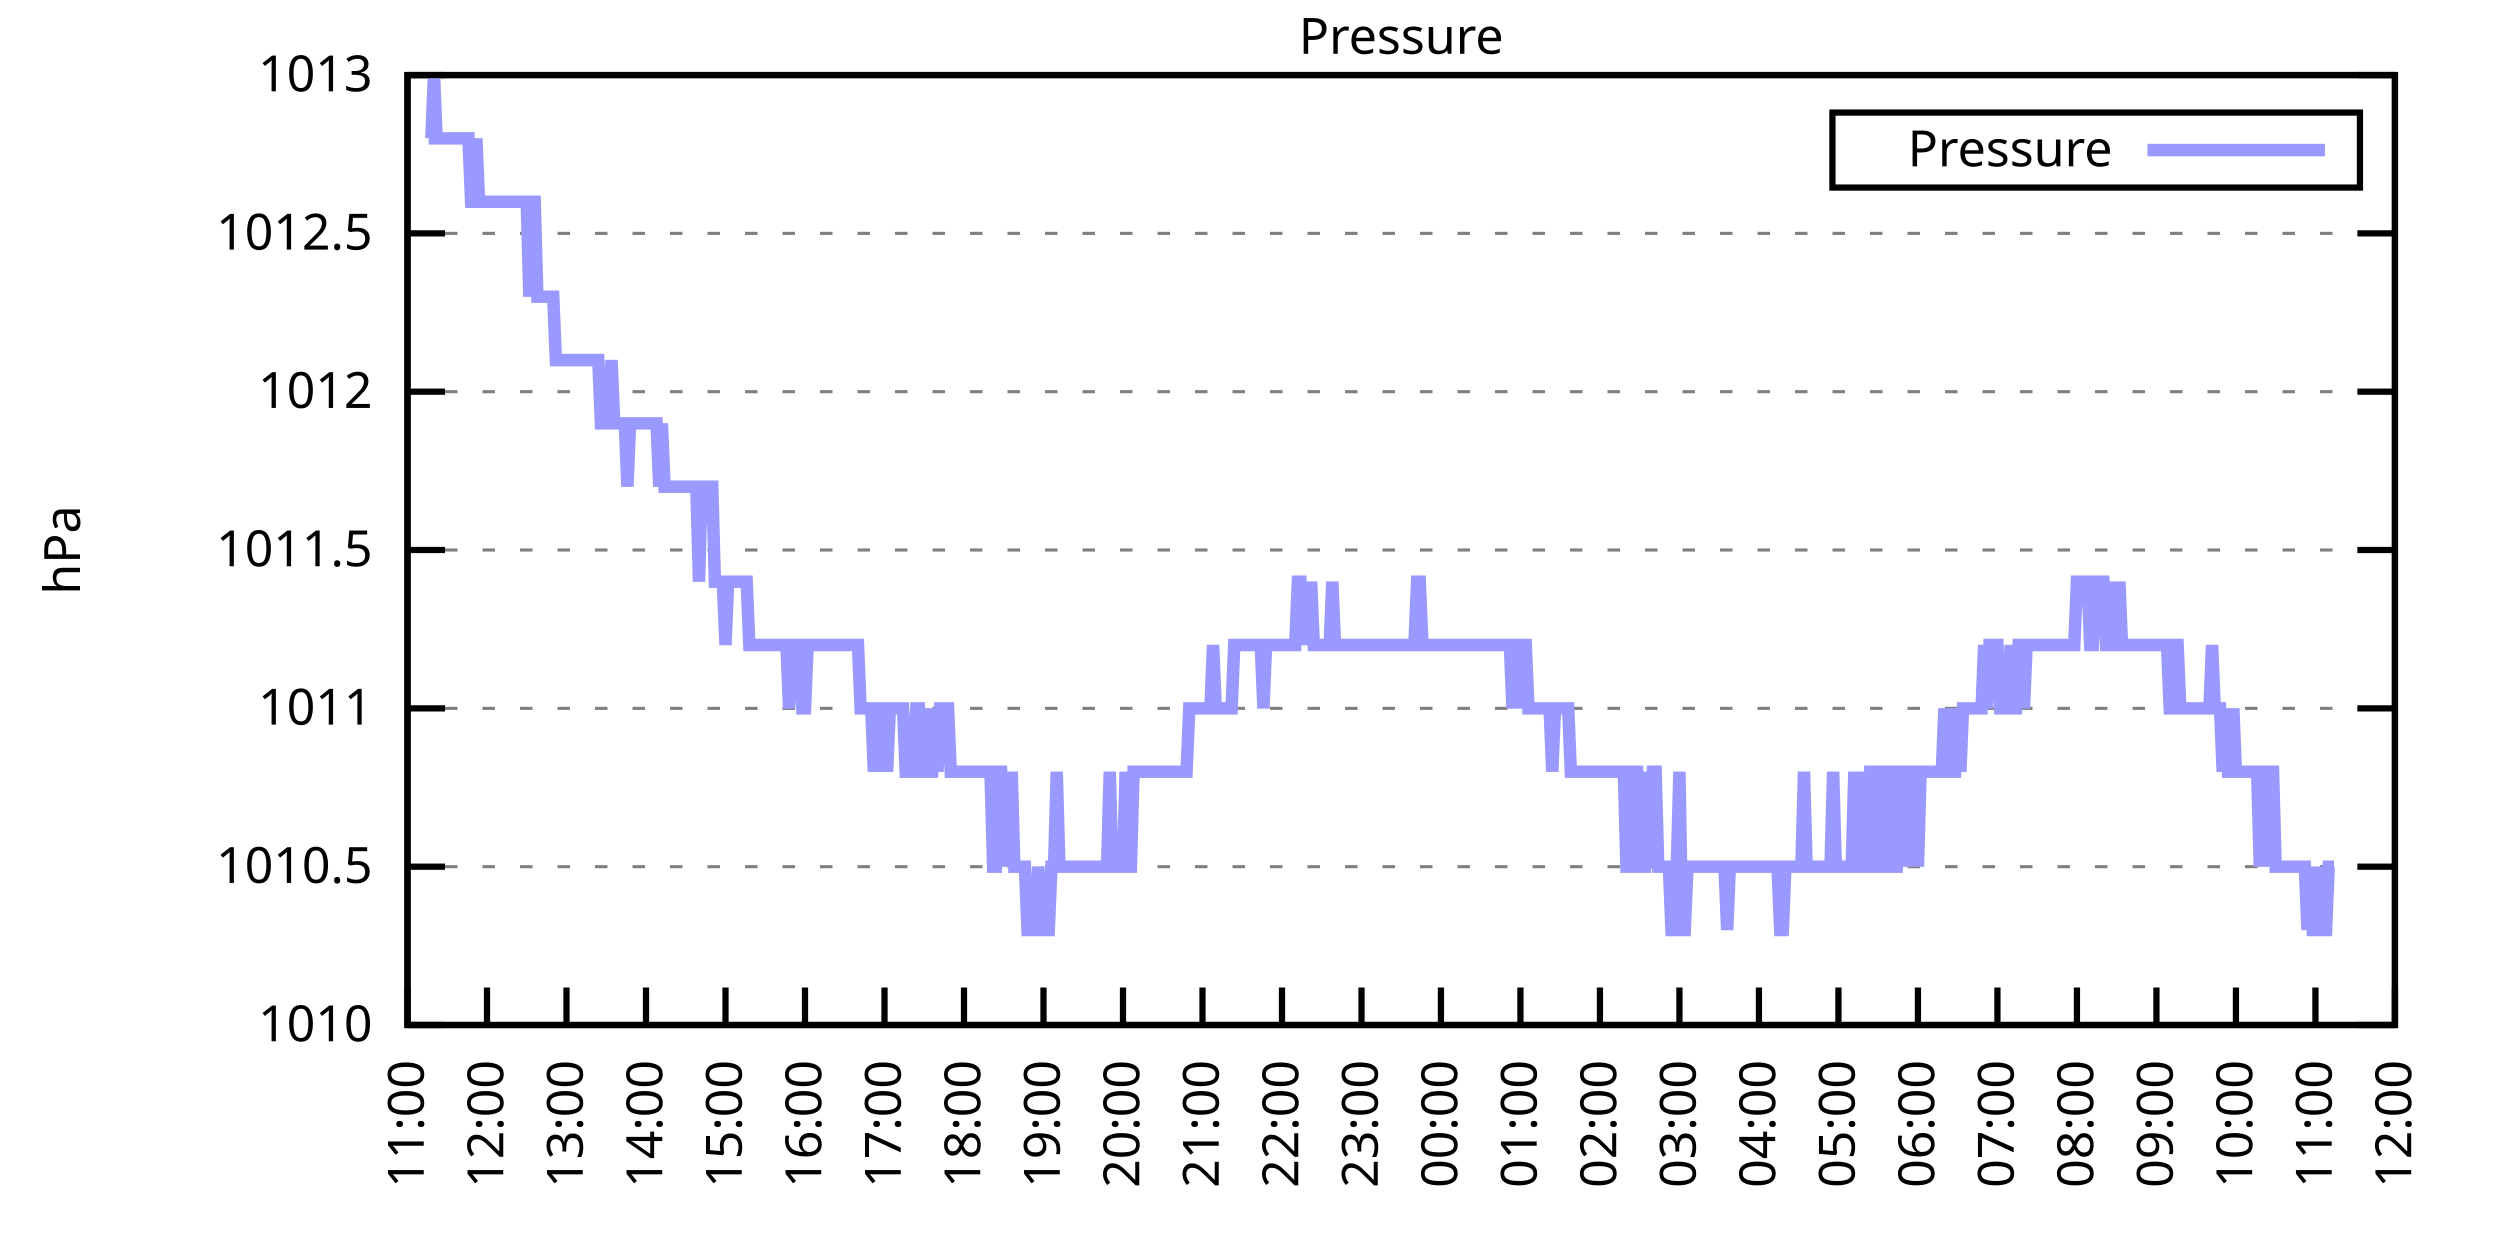
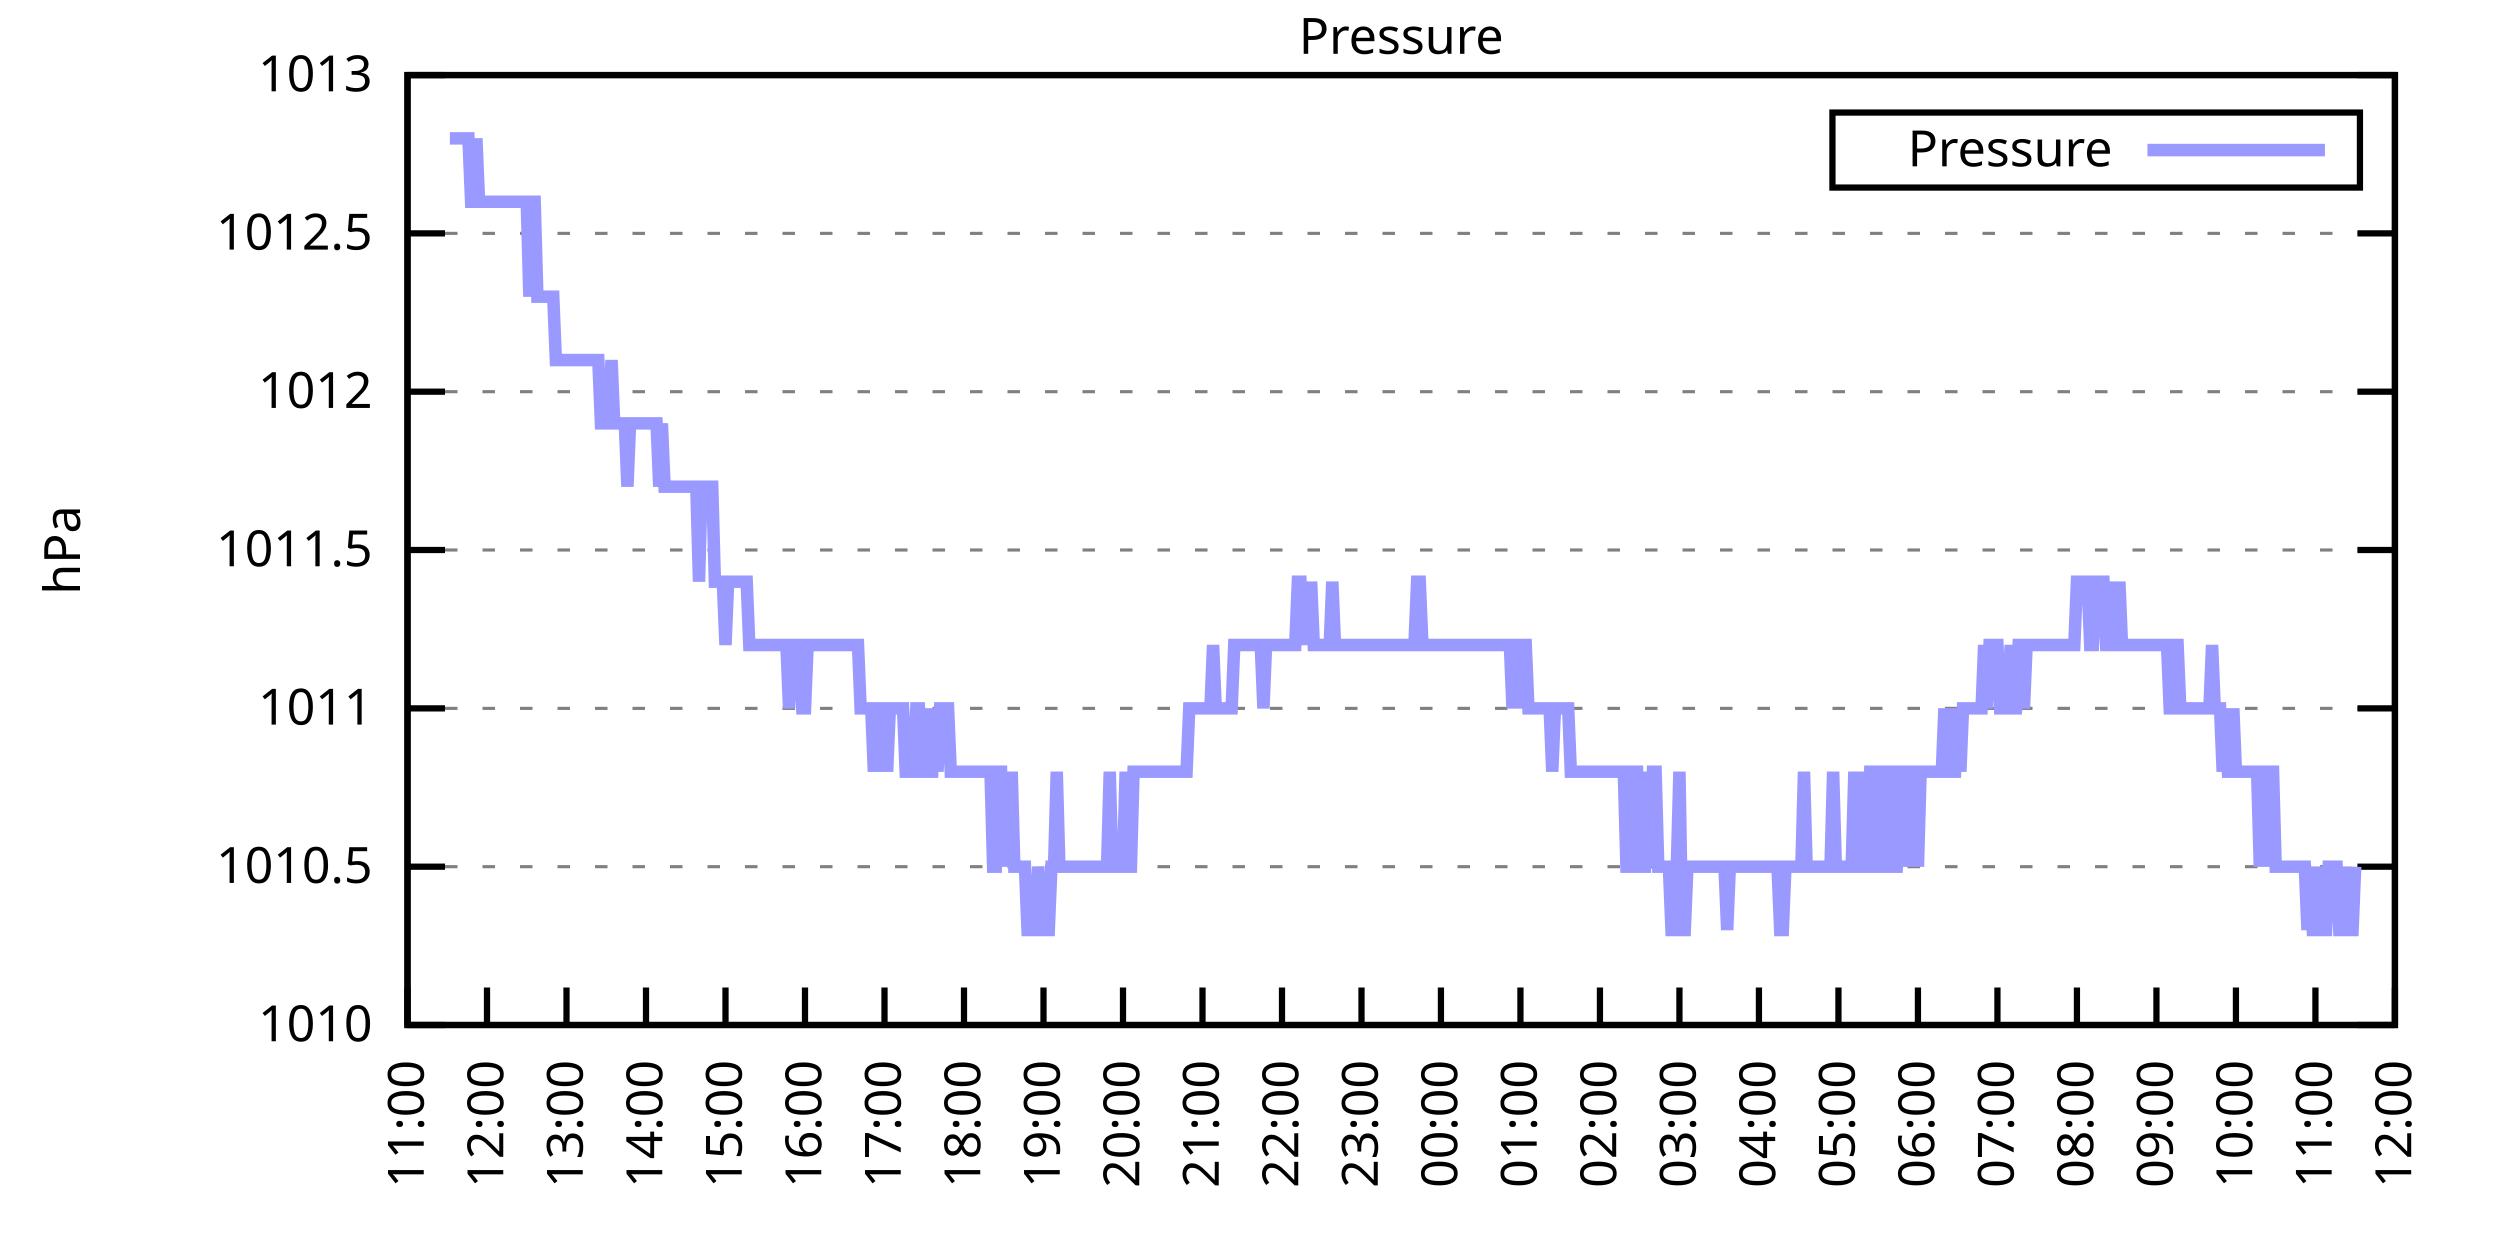
<svg xmlns="http://www.w3.org/2000/svg" xmlns:xlink="http://www.w3.org/1999/xlink" width="400" height="200" viewBox="0 0 400 200">
  <g id="gnuplot_canvas">
    <rect x="0" y="0" width="400" height="200" fill="none" />
    <defs>
      <circle id="gpDot" r="0.5" stroke-width="0.5" stroke="currentColor" />
      <path id="gpPt0" stroke-width="0.333" stroke="currentColor" d="M-1,0 h2 M0,-1 v2" />
      <path id="gpPt1" stroke-width="0.333" stroke="currentColor" d="M-1,-1 L1,1 M1,-1 L-1,1" />
      <path id="gpPt2" stroke-width="0.333" stroke="currentColor" d="M-1,0 L1,0 M0,-1 L0,1 M-1,-1 L1,1 M-1,1 L1,-1" />
      <rect id="gpPt3" stroke-width="0.333" stroke="currentColor" x="-1" y="-1" width="2" height="2" />
      <rect id="gpPt4" stroke-width="0.333" stroke="currentColor" fill="currentColor" x="-1" y="-1" width="2" height="2" />
      <circle id="gpPt5" stroke-width="0.333" stroke="currentColor" cx="0" cy="0" r="1" />
      <use xlink:href="#gpPt5" id="gpPt6" fill="currentColor" stroke="none" />
      <path id="gpPt7" stroke-width="0.333" stroke="currentColor" d="M0,-1.33 L-1.33,0.67 L1.33,0.67 z" />
      <use xlink:href="#gpPt7" id="gpPt8" fill="currentColor" stroke="none" />
      <use xlink:href="#gpPt7" id="gpPt9" stroke="currentColor" transform="rotate(180)" />
      <use xlink:href="#gpPt9" id="gpPt10" fill="currentColor" stroke="none" />
      <use xlink:href="#gpPt3" id="gpPt11" stroke="currentColor" transform="rotate(45)" />
      <use xlink:href="#gpPt11" id="gpPt12" fill="currentColor" stroke="none" />
      <path id="gpPt13" stroke-width="0.333" stroke="currentColor" d="M0,1.330 L1.265,0.411 L0.782,-1.067 L-0.782,-1.076 L-1.265,0.411 z" />
      <use xlink:href="#gpPt13" id="gpPt14" fill="currentColor" stroke="none" />
      <filter id="textbox" filterUnits="objectBoundingBox" x="0" y="0" height="1" width="1">
        <feFlood flood-color="white" flood-opacity="1" result="bgnd" />
        <feComposite in="SourceGraphic" in2="bgnd" operator="atop" />
      </filter>
      <filter id="greybox" filterUnits="objectBoundingBox" x="0" y="0" height="1" width="1">
        <feFlood flood-color="lightgrey" flood-opacity="1" result="grey" />
        <feComposite in="SourceGraphic" in2="grey" operator="atop" />
      </filter>
    </defs>
    <g fill="none" color="white" stroke="currentColor" stroke-width="1.00" stroke-linecap="butt" stroke-linejoin="miter">
</g>
    <g fill="none" color="black" stroke="currentColor" stroke-width="1.00" stroke-linecap="butt" stroke-linejoin="miter">
      <g stroke="none" shape-rendering="crispEdges">
        <polygon fill="rgb(255, 255, 255)" points="65.20,164.00 383.18,164.00 383.18,12.02 65.20,12.02 " />
      </g>
    </g>
    <g fill="none" color="black" stroke="currentColor" stroke-width="1.00" stroke-linecap="butt" stroke-linejoin="miter">
</g>
    <g fill="none" color="black" stroke="black" stroke-width="0.50" stroke-linecap="butt" stroke-linejoin="miter">
</g>
    <g fill="none" color="gray" stroke="currentColor" stroke-width="0.50" stroke-linecap="butt" stroke-linejoin="miter">
      <path stroke="gray" stroke-dasharray="2,4" class="gridline" d="M65.20,164.00 L383.19,164.00  " />
    </g>
    <g fill="none" color="gray" stroke="gray" stroke-width="1.00" stroke-linecap="butt" stroke-linejoin="miter">
</g>
    <g fill="none" color="black" stroke="currentColor" stroke-width="1.00" stroke-linecap="butt" stroke-linejoin="miter">
      <path stroke="black" d="M65.20,164.00 L71.20,164.00 M383.19,164.00 L377.19,164.00  " />
      <g transform="translate(59.60,166.60)" stroke="none" fill="black" font-family="Sans" font-size="8.00" text-anchor="end">
        <text>
          <tspan font-family="Sans"> 1010</tspan>
        </text>
      </g>
    </g>
    <g fill="none" color="black" stroke="currentColor" stroke-width="1.00" stroke-linecap="butt" stroke-linejoin="miter">
</g>
    <g fill="none" color="black" stroke="black" stroke-width="0.50" stroke-linecap="butt" stroke-linejoin="miter">
</g>
    <g fill="none" color="gray" stroke="currentColor" stroke-width="0.50" stroke-linecap="butt" stroke-linejoin="miter">
      <path stroke="gray" stroke-dasharray="2,4" class="gridline" d="M65.20,138.67 L383.19,138.67  " />
    </g>
    <g fill="none" color="gray" stroke="gray" stroke-width="1.00" stroke-linecap="butt" stroke-linejoin="miter">
</g>
    <g fill="none" color="black" stroke="currentColor" stroke-width="1.00" stroke-linecap="butt" stroke-linejoin="miter">
      <path stroke="black" d="M65.20,138.67 L71.20,138.67 M383.19,138.67 L377.19,138.67  " />
      <g transform="translate(59.60,141.27)" stroke="none" fill="black" font-family="Sans" font-size="8.00" text-anchor="end">
        <text>
          <tspan font-family="Sans"> 1010.5</tspan>
        </text>
      </g>
    </g>
    <g fill="none" color="black" stroke="currentColor" stroke-width="1.00" stroke-linecap="butt" stroke-linejoin="miter">
</g>
    <g fill="none" color="black" stroke="black" stroke-width="0.50" stroke-linecap="butt" stroke-linejoin="miter">
</g>
    <g fill="none" color="gray" stroke="currentColor" stroke-width="0.50" stroke-linecap="butt" stroke-linejoin="miter">
      <path stroke="gray" stroke-dasharray="2,4" class="gridline" d="M65.20,113.34 L383.19,113.34  " />
    </g>
    <g fill="none" color="gray" stroke="gray" stroke-width="1.00" stroke-linecap="butt" stroke-linejoin="miter">
</g>
    <g fill="none" color="black" stroke="currentColor" stroke-width="1.00" stroke-linecap="butt" stroke-linejoin="miter">
      <path stroke="black" d="M65.20,113.34 L71.20,113.34 M383.19,113.34 L377.19,113.34  " />
      <g transform="translate(59.60,115.94)" stroke="none" fill="black" font-family="Sans" font-size="8.00" text-anchor="end">
        <text>
          <tspan font-family="Sans"> 1011</tspan>
        </text>
      </g>
    </g>
    <g fill="none" color="black" stroke="currentColor" stroke-width="1.00" stroke-linecap="butt" stroke-linejoin="miter">
</g>
    <g fill="none" color="black" stroke="black" stroke-width="0.50" stroke-linecap="butt" stroke-linejoin="miter">
</g>
    <g fill="none" color="gray" stroke="currentColor" stroke-width="0.50" stroke-linecap="butt" stroke-linejoin="miter">
      <path stroke="gray" stroke-dasharray="2,4" class="gridline" d="M65.20,88.00 L383.19,88.00  " />
    </g>
    <g fill="none" color="gray" stroke="gray" stroke-width="1.00" stroke-linecap="butt" stroke-linejoin="miter">
</g>
    <g fill="none" color="black" stroke="currentColor" stroke-width="1.00" stroke-linecap="butt" stroke-linejoin="miter">
      <path stroke="black" d="M65.20,88.00 L71.20,88.00 M383.19,88.00 L377.19,88.00  " />
      <g transform="translate(59.60,90.60)" stroke="none" fill="black" font-family="Sans" font-size="8.00" text-anchor="end">
        <text>
          <tspan font-family="Sans"> 1011.5</tspan>
        </text>
      </g>
    </g>
    <g fill="none" color="black" stroke="currentColor" stroke-width="1.00" stroke-linecap="butt" stroke-linejoin="miter">
</g>
    <g fill="none" color="black" stroke="black" stroke-width="0.50" stroke-linecap="butt" stroke-linejoin="miter">
</g>
    <g fill="none" color="gray" stroke="currentColor" stroke-width="0.50" stroke-linecap="butt" stroke-linejoin="miter">
      <path stroke="gray" stroke-dasharray="2,4" class="gridline" d="M65.20,62.67 L383.19,62.67  " />
    </g>
    <g fill="none" color="gray" stroke="gray" stroke-width="1.00" stroke-linecap="butt" stroke-linejoin="miter">
</g>
    <g fill="none" color="black" stroke="currentColor" stroke-width="1.00" stroke-linecap="butt" stroke-linejoin="miter">
      <path stroke="black" d="M65.20,62.67 L71.20,62.67 M383.19,62.67 L377.19,62.67  " />
      <g transform="translate(59.60,65.27)" stroke="none" fill="black" font-family="Sans" font-size="8.00" text-anchor="end">
        <text>
          <tspan font-family="Sans"> 1012</tspan>
        </text>
      </g>
    </g>
    <g fill="none" color="black" stroke="currentColor" stroke-width="1.00" stroke-linecap="butt" stroke-linejoin="miter">
</g>
    <g fill="none" color="black" stroke="black" stroke-width="0.50" stroke-linecap="butt" stroke-linejoin="miter">
</g>
    <g fill="none" color="gray" stroke="currentColor" stroke-width="0.50" stroke-linecap="butt" stroke-linejoin="miter">
      <path stroke="gray" stroke-dasharray="2,4" class="gridline" d="M65.20,37.34 L383.19,37.34  " />
    </g>
    <g fill="none" color="gray" stroke="gray" stroke-width="1.00" stroke-linecap="butt" stroke-linejoin="miter">
</g>
    <g fill="none" color="black" stroke="currentColor" stroke-width="1.00" stroke-linecap="butt" stroke-linejoin="miter">
      <path stroke="black" d="M65.20,37.34 L71.20,37.34 M383.19,37.34 L377.19,37.34  " />
      <g transform="translate(59.60,39.94)" stroke="none" fill="black" font-family="Sans" font-size="8.00" text-anchor="end">
        <text>
          <tspan font-family="Sans"> 1012.5</tspan>
        </text>
      </g>
    </g>
    <g fill="none" color="black" stroke="currentColor" stroke-width="1.00" stroke-linecap="butt" stroke-linejoin="miter">
</g>
    <g fill="none" color="black" stroke="black" stroke-width="0.50" stroke-linecap="butt" stroke-linejoin="miter">
</g>
    <g fill="none" color="gray" stroke="currentColor" stroke-width="0.50" stroke-linecap="butt" stroke-linejoin="miter">
      <path stroke="gray" stroke-dasharray="2,4" class="gridline" d="M65.20,12.01 L383.19,12.01  " />
    </g>
    <g fill="none" color="gray" stroke="gray" stroke-width="1.00" stroke-linecap="butt" stroke-linejoin="miter">
</g>
    <g fill="none" color="black" stroke="currentColor" stroke-width="1.00" stroke-linecap="butt" stroke-linejoin="miter">
      <path stroke="black" d="M65.20,12.01 L71.20,12.01 M383.19,12.01 L377.19,12.01  " />
      <g transform="translate(59.60,14.61)" stroke="none" fill="black" font-family="Sans" font-size="8.00" text-anchor="end">
        <text>
          <tspan font-family="Sans"> 1013</tspan>
        </text>
      </g>
    </g>
    <g fill="none" color="black" stroke="currentColor" stroke-width="1.00" stroke-linecap="butt" stroke-linejoin="miter">
      <path stroke="black" d="M65.20,164.00 L65.20,158.00  " />
      <g transform="translate(67.80,169.60) rotate(270.00)" stroke="none" fill="black" font-family="Sans" font-size="8.00" text-anchor="end">
        <text>
          <tspan font-family="Sans">11:00</tspan>
        </text>
      </g>
    </g>
    <g fill="none" color="black" stroke="currentColor" stroke-width="1.00" stroke-linecap="butt" stroke-linejoin="miter">
      <path stroke="black" d="M77.92,164.00 L77.92,158.00  " />
      <g transform="translate(80.52,169.60) rotate(270.00)" stroke="none" fill="black" font-family="Sans" font-size="8.00" text-anchor="end">
        <text>
          <tspan font-family="Sans">12:00</tspan>
        </text>
      </g>
    </g>
    <g fill="none" color="black" stroke="currentColor" stroke-width="1.00" stroke-linecap="butt" stroke-linejoin="miter">
      <path stroke="black" d="M90.64,164.00 L90.64,158.00  " />
      <g transform="translate(93.24,169.60) rotate(270.00)" stroke="none" fill="black" font-family="Sans" font-size="8.00" text-anchor="end">
        <text>
          <tspan font-family="Sans">13:00</tspan>
        </text>
      </g>
    </g>
    <g fill="none" color="black" stroke="currentColor" stroke-width="1.00" stroke-linecap="butt" stroke-linejoin="miter">
      <path stroke="black" d="M103.36,164.00 L103.36,158.00  " />
      <g transform="translate(105.96,169.60) rotate(270.00)" stroke="none" fill="black" font-family="Sans" font-size="8.00" text-anchor="end">
        <text>
          <tspan font-family="Sans">14:00</tspan>
        </text>
      </g>
    </g>
    <g fill="none" color="black" stroke="currentColor" stroke-width="1.00" stroke-linecap="butt" stroke-linejoin="miter">
      <path stroke="black" d="M116.08,164.00 L116.08,158.00  " />
      <g transform="translate(118.68,169.60) rotate(270.00)" stroke="none" fill="black" font-family="Sans" font-size="8.00" text-anchor="end">
        <text>
          <tspan font-family="Sans">15:00</tspan>
        </text>
      </g>
    </g>
    <g fill="none" color="black" stroke="currentColor" stroke-width="1.00" stroke-linecap="butt" stroke-linejoin="miter">
      <path stroke="black" d="M128.80,164.00 L128.80,158.00  " />
      <g transform="translate(131.40,169.60) rotate(270.00)" stroke="none" fill="black" font-family="Sans" font-size="8.00" text-anchor="end">
        <text>
          <tspan font-family="Sans">16:00</tspan>
        </text>
      </g>
    </g>
    <g fill="none" color="black" stroke="currentColor" stroke-width="1.00" stroke-linecap="butt" stroke-linejoin="miter">
      <path stroke="black" d="M141.52,164.00 L141.52,158.00  " />
      <g transform="translate(144.12,169.60) rotate(270.00)" stroke="none" fill="black" font-family="Sans" font-size="8.00" text-anchor="end">
        <text>
          <tspan font-family="Sans">17:00</tspan>
        </text>
      </g>
    </g>
    <g fill="none" color="black" stroke="currentColor" stroke-width="1.00" stroke-linecap="butt" stroke-linejoin="miter">
      <path stroke="black" d="M154.24,164.00 L154.24,158.00  " />
      <g transform="translate(156.84,169.60) rotate(270.00)" stroke="none" fill="black" font-family="Sans" font-size="8.00" text-anchor="end">
        <text>
          <tspan font-family="Sans">18:00</tspan>
        </text>
      </g>
    </g>
    <g fill="none" color="black" stroke="currentColor" stroke-width="1.00" stroke-linecap="butt" stroke-linejoin="miter">
      <path stroke="black" d="M166.96,164.00 L166.96,158.00  " />
      <g transform="translate(169.56,169.60) rotate(270.00)" stroke="none" fill="black" font-family="Sans" font-size="8.00" text-anchor="end">
        <text>
          <tspan font-family="Sans">19:00</tspan>
        </text>
      </g>
    </g>
    <g fill="none" color="black" stroke="currentColor" stroke-width="1.00" stroke-linecap="butt" stroke-linejoin="miter">
      <path stroke="black" d="M179.68,164.00 L179.68,158.00  " />
      <g transform="translate(182.28,169.60) rotate(270.00)" stroke="none" fill="black" font-family="Sans" font-size="8.00" text-anchor="end">
        <text>
          <tspan font-family="Sans">20:00</tspan>
        </text>
      </g>
    </g>
    <g fill="none" color="black" stroke="currentColor" stroke-width="1.00" stroke-linecap="butt" stroke-linejoin="miter">
      <path stroke="black" d="M192.40,164.00 L192.40,158.00  " />
      <g transform="translate(195.00,169.60) rotate(270.00)" stroke="none" fill="black" font-family="Sans" font-size="8.00" text-anchor="end">
        <text>
          <tspan font-family="Sans">21:00</tspan>
        </text>
      </g>
    </g>
    <g fill="none" color="black" stroke="currentColor" stroke-width="1.00" stroke-linecap="butt" stroke-linejoin="miter">
      <path stroke="black" d="M205.12,164.00 L205.12,158.00  " />
      <g transform="translate(207.72,169.60) rotate(270.00)" stroke="none" fill="black" font-family="Sans" font-size="8.00" text-anchor="end">
        <text>
          <tspan font-family="Sans">22:00</tspan>
        </text>
      </g>
    </g>
    <g fill="none" color="black" stroke="currentColor" stroke-width="1.00" stroke-linecap="butt" stroke-linejoin="miter">
      <path stroke="black" d="M217.84,164.00 L217.84,158.00  " />
      <g transform="translate(220.44,169.60) rotate(270.00)" stroke="none" fill="black" font-family="Sans" font-size="8.00" text-anchor="end">
        <text>
          <tspan font-family="Sans">23:00</tspan>
        </text>
      </g>
    </g>
    <g fill="none" color="black" stroke="currentColor" stroke-width="1.00" stroke-linecap="butt" stroke-linejoin="miter">
      <path stroke="black" d="M230.55,164.00 L230.55,158.00  " />
      <g transform="translate(233.15,169.60) rotate(270.00)" stroke="none" fill="black" font-family="Sans" font-size="8.00" text-anchor="end">
        <text>
          <tspan font-family="Sans">00:00</tspan>
        </text>
      </g>
    </g>
    <g fill="none" color="black" stroke="currentColor" stroke-width="1.00" stroke-linecap="butt" stroke-linejoin="miter">
      <path stroke="black" d="M243.27,164.00 L243.27,158.00  " />
      <g transform="translate(245.87,169.60) rotate(270.00)" stroke="none" fill="black" font-family="Sans" font-size="8.00" text-anchor="end">
        <text>
          <tspan font-family="Sans">01:00</tspan>
        </text>
      </g>
    </g>
    <g fill="none" color="black" stroke="currentColor" stroke-width="1.00" stroke-linecap="butt" stroke-linejoin="miter">
      <path stroke="black" d="M255.99,164.00 L255.99,158.00  " />
      <g transform="translate(258.59,169.60) rotate(270.00)" stroke="none" fill="black" font-family="Sans" font-size="8.00" text-anchor="end">
        <text>
          <tspan font-family="Sans">02:00</tspan>
        </text>
      </g>
    </g>
    <g fill="none" color="black" stroke="currentColor" stroke-width="1.00" stroke-linecap="butt" stroke-linejoin="miter">
      <path stroke="black" d="M268.71,164.00 L268.71,158.00  " />
      <g transform="translate(271.31,169.60) rotate(270.00)" stroke="none" fill="black" font-family="Sans" font-size="8.00" text-anchor="end">
        <text>
          <tspan font-family="Sans">03:00</tspan>
        </text>
      </g>
    </g>
    <g fill="none" color="black" stroke="currentColor" stroke-width="1.00" stroke-linecap="butt" stroke-linejoin="miter">
      <path stroke="black" d="M281.43,164.00 L281.43,158.00  " />
      <g transform="translate(284.03,169.60) rotate(270.00)" stroke="none" fill="black" font-family="Sans" font-size="8.00" text-anchor="end">
        <text>
          <tspan font-family="Sans">04:00</tspan>
        </text>
      </g>
    </g>
    <g fill="none" color="black" stroke="currentColor" stroke-width="1.00" stroke-linecap="butt" stroke-linejoin="miter">
      <path stroke="black" d="M294.15,164.00 L294.15,158.00  " />
      <g transform="translate(296.75,169.60) rotate(270.00)" stroke="none" fill="black" font-family="Sans" font-size="8.00" text-anchor="end">
        <text>
          <tspan font-family="Sans">05:00</tspan>
        </text>
      </g>
    </g>
    <g fill="none" color="black" stroke="currentColor" stroke-width="1.00" stroke-linecap="butt" stroke-linejoin="miter">
      <path stroke="black" d="M306.87,164.00 L306.87,158.00  " />
      <g transform="translate(309.47,169.60) rotate(270.00)" stroke="none" fill="black" font-family="Sans" font-size="8.00" text-anchor="end">
        <text>
          <tspan font-family="Sans">06:00</tspan>
        </text>
      </g>
    </g>
    <g fill="none" color="black" stroke="currentColor" stroke-width="1.00" stroke-linecap="butt" stroke-linejoin="miter">
      <path stroke="black" d="M319.59,164.00 L319.59,158.00  " />
      <g transform="translate(322.19,169.60) rotate(270.00)" stroke="none" fill="black" font-family="Sans" font-size="8.00" text-anchor="end">
        <text>
          <tspan font-family="Sans">07:00</tspan>
        </text>
      </g>
    </g>
    <g fill="none" color="black" stroke="currentColor" stroke-width="1.00" stroke-linecap="butt" stroke-linejoin="miter">
      <path stroke="black" d="M332.31,164.00 L332.31,158.00  " />
      <g transform="translate(334.91,169.60) rotate(270.00)" stroke="none" fill="black" font-family="Sans" font-size="8.00" text-anchor="end">
        <text>
          <tspan font-family="Sans">08:00</tspan>
        </text>
      </g>
    </g>
    <g fill="none" color="black" stroke="currentColor" stroke-width="1.00" stroke-linecap="butt" stroke-linejoin="miter">
      <path stroke="black" d="M345.03,164.00 L345.03,158.00  " />
      <g transform="translate(347.63,169.60) rotate(270.00)" stroke="none" fill="black" font-family="Sans" font-size="8.00" text-anchor="end">
        <text>
          <tspan font-family="Sans">09:00</tspan>
        </text>
      </g>
    </g>
    <g fill="none" color="black" stroke="currentColor" stroke-width="1.00" stroke-linecap="butt" stroke-linejoin="miter">
      <path stroke="black" d="M357.75,164.00 L357.75,158.00  " />
      <g transform="translate(360.35,169.60) rotate(270.00)" stroke="none" fill="black" font-family="Sans" font-size="8.00" text-anchor="end">
        <text>
          <tspan font-family="Sans">10:00</tspan>
        </text>
      </g>
    </g>
    <g fill="none" color="black" stroke="currentColor" stroke-width="1.00" stroke-linecap="butt" stroke-linejoin="miter">
      <path stroke="black" d="M370.47,164.00 L370.47,158.00  " />
      <g transform="translate(373.07,169.60) rotate(270.00)" stroke="none" fill="black" font-family="Sans" font-size="8.00" text-anchor="end">
        <text>
          <tspan font-family="Sans">11:00</tspan>
        </text>
      </g>
    </g>
    <g fill="none" color="black" stroke="currentColor" stroke-width="1.00" stroke-linecap="butt" stroke-linejoin="miter">
      <path stroke="black" d="M383.19,164.00 L383.19,158.00  " />
      <g transform="translate(385.79,169.60) rotate(270.00)" stroke="none" fill="black" font-family="Sans" font-size="8.00" text-anchor="end">
        <text>
          <tspan font-family="Sans">12:00</tspan>
        </text>
      </g>
    </g>
    <g fill="none" color="black" stroke="currentColor" stroke-width="1.00" stroke-linecap="butt" stroke-linejoin="miter">
</g>
    <g fill="none" color="black" stroke="currentColor" stroke-width="1.00" stroke-linecap="butt" stroke-linejoin="miter">
      <path stroke="black" d="M65.20,12.01 L65.20,164.00 L383.19,164.00 L383.19,12.01 L65.20,12.01 Z  " />
    </g>
    <g fill="none" color="black" stroke="currentColor" stroke-width="1.00" stroke-linecap="butt" stroke-linejoin="miter">
</g>
    <g fill="none" color="black" stroke="currentColor" stroke-width="1.00" stroke-linecap="butt" stroke-linejoin="miter">
      <path stroke="black" d="M293.19,30.01 L293.19,18.01 L377.59,18.01 L377.59,30.01 L293.19,30.01 Z  " />
    </g>
    <g id="Pressure_plot_1">
      <g fill="none" color="white" stroke="black" stroke-width="2.00" stroke-linecap="butt" stroke-linejoin="miter">
</g>
      <g fill="none" color="black" stroke="currentColor" stroke-width="2.00" stroke-linecap="butt" stroke-linejoin="miter">
        <g transform="translate(337.99,26.61)" stroke="none" fill="black" font-family="Sans" font-size="8.00" text-anchor="end">
          <text>
            <tspan font-family="Sans">Pressure</tspan>
          </text>
        </g>
      </g>
      <g fill="none" color="black" stroke="currentColor" stroke-width="2.00" stroke-linecap="butt" stroke-linejoin="miter">
-         <path stroke="rgb(153, 153, 255)" d="M343.59,24.01 L371.99,24.01 M68.59,22.14 L69.02,22.14 L69.44,12.01 L69.86,22.14 L70.29,22.14 L70.71,22.14   L71.14,22.14 L71.56,22.14 L71.98,22.14 L72.41,22.14 L72.83,22.14 L73.26,22.14 L73.68,22.14 L74.10,22.14   L74.53,22.14 L74.95,22.14 L75.38,32.28 L75.80,32.28 L76.22,22.14 L76.65,32.28 L77.07,32.28 L77.50,32.28   L77.92,32.28 L78.34,32.28 L78.77,32.28 L79.19,32.28 L79.62,32.28 L80.04,32.28 L80.46,32.28 L80.89,32.28   L81.31,32.28 L81.74,32.28 L82.16,32.28 L82.58,32.28 L83.01,32.28 L83.43,32.28 L83.86,32.28 L84.28,32.28   L84.70,47.47 L85.13,32.28 L85.55,32.28 L85.98,47.47 L86.40,47.47 L86.82,47.47 L87.25,47.47 L87.67,47.47   L88.10,47.47 L88.52,47.47 L88.94,57.61 L89.37,57.61 L89.79,57.61 L90.22,57.61 L90.64,57.61 L91.06,57.61   L91.49,57.61 L91.91,57.61 L92.34,57.61 L92.76,57.61 L93.18,57.61 L93.61,57.61 L94.03,57.61 L94.46,57.61   L94.88,57.61 L95.30,57.61 L95.73,57.61 L96.15,67.74 L96.58,67.74 L97.00,67.74 L97.42,67.74 L97.85,57.61   L98.27,67.74 L98.69,67.74 L99.12,67.74 L99.54,67.74 L99.97,67.74 L100.39,77.87 L100.81,67.74 L101.24,67.74   L101.66,67.74 L102.09,67.74 L102.51,67.74 L102.93,67.74 L103.36,67.74 L103.78,67.74 L104.21,67.74 L104.63,67.74   L105.05,67.74 L105.48,77.87 L105.90,67.74 L106.33,77.87 L106.75,77.87 L107.17,77.87 L107.60,77.87 L108.02,77.87   L108.45,77.87 L108.87,77.87 L109.29,77.87 L109.72,77.87 L110.14,77.87 L110.57,77.87 L110.99,77.87 L111.41,77.87   L111.84,93.07 L112.26,77.87 L112.69,77.87 L113.11,77.87 L113.53,77.87 L113.96,77.87 L114.38,93.07 L114.81,93.07   L115.23,93.07 L115.65,93.07 L116.08,103.20 L116.50,93.07 L116.93,93.07 L117.35,93.07 L117.77,93.07 L118.20,93.07   L118.62,93.07 L119.05,93.07 L119.47,93.07 L119.89,103.20 L120.32,103.20 L120.74,103.20 L121.17,103.20 L121.59,103.20   L122.01,103.20 L122.44,103.20 L122.86,103.20 L123.29,103.20 L123.71,103.20 L124.13,103.20 L124.56,103.20 L124.98,103.20   L125.41,103.20 L125.83,103.20 L126.25,113.34 L126.68,103.20 L127.10,103.20 L127.53,103.20 L127.95,103.20 L128.37,113.34   L128.80,113.34 L129.22,103.20 L129.65,103.20 L130.07,103.20 L130.49,103.20 L130.92,103.20 L131.34,103.20 L131.77,103.20   L132.19,103.20 L132.61,103.20 L133.04,103.20 L133.46,103.20 L133.89,103.20 L134.31,103.20 L134.73,103.20 L135.16,103.20   L135.58,103.20 L136.01,103.20 L136.43,103.20 L136.85,103.20 L137.28,103.20 L137.70,113.34 L138.13,113.34 L138.55,113.34   L138.97,113.34 L139.40,113.34 L139.82,123.47 L140.25,113.34 L140.67,123.47 L141.09,113.34 L141.52,113.34 L141.94,123.47   L142.37,113.34 L142.79,113.34 L143.21,113.34 L143.64,113.34 L144.06,113.34 L144.49,113.34 L144.91,123.47 L145.33,123.47   L145.76,123.47 L146.18,123.47 L146.61,113.34 L147.03,113.34 L147.45,123.47 L147.88,123.47 L148.30,113.34 L148.73,123.47   L149.15,123.47 L149.57,113.34 L150.00,123.47 L150.42,113.34 L150.85,113.34 L151.27,113.34 L151.69,113.34 L152.12,123.47   L152.54,123.47 L152.97,123.47 L153.39,123.47 L153.81,123.47 L154.24,123.47 L154.66,123.47 L155.09,123.47 L155.51,123.47   L155.93,123.47 L156.36,123.47 L156.78,123.47 L157.21,123.47 L157.63,123.47 L158.05,123.47 L158.48,123.47 L158.90,138.67   L159.33,138.67 L159.75,123.47 L160.17,123.47 L160.60,138.67 L161.02,123.47 L161.44,138.67 L161.87,123.47 L162.29,138.67   L162.72,138.67 L163.14,138.67 L163.56,138.67 L163.99,138.67 L164.41,148.80 L164.84,148.80 L165.26,148.80 L165.68,148.80   L166.11,138.67 L166.96,148.80 L167.38,148.80 L167.80,148.80 L168.23,138.67 L168.65,138.67 L169.08,123.47 L169.50,138.67   L169.92,138.67 L170.35,138.67 L170.77,138.67 L171.20,138.67 L171.62,138.67 L172.04,138.67 L172.47,138.67 L172.89,138.67   L173.32,138.67 L173.74,138.67 L174.16,138.67 L174.59,138.67 L175.01,138.67 L175.44,138.67 L175.86,138.67 L176.28,138.67   L176.71,138.67 L177.13,138.67 L177.56,123.47 L177.98,138.67 L178.40,138.67 L178.83,138.67 L179.25,138.67 L179.68,138.67   L180.10,123.47 L180.52,138.67 L180.95,138.67 L181.37,123.47 L181.80,123.47 L182.22,123.47 L182.64,123.47 L183.07,123.47   L183.49,123.47 L183.92,123.47 L184.34,123.47 L184.76,123.47 L185.19,123.47 L185.61,123.47 L186.04,123.47 L186.46,123.47   L186.88,123.47 L187.31,123.47 L187.73,123.47 L188.16,123.47 L188.58,123.47 L189.00,123.47 L189.43,123.47 L189.85,123.47   L190.28,113.34 L190.70,113.34 L191.12,113.34 L191.55,113.34 L191.97,113.34 L192.40,113.34 L192.82,113.34 L193.24,113.34   L193.67,113.34 L194.09,103.20 L194.52,113.34 L194.94,113.34 L195.36,113.34 L195.79,113.34 L196.21,113.34 L196.64,113.34   L197.06,113.34 L197.48,103.20 L197.91,103.20 L198.33,103.20 L198.76,103.20 L199.18,103.20 L199.60,103.20 L200.03,103.20   L200.45,103.20 L200.88,103.20 L201.30,103.20 L201.72,103.20 L202.15,113.34 L202.57,103.20 L203.00,103.20 L203.42,103.20   L203.84,103.20 L204.27,103.20 L204.69,103.20 L205.12,103.20 L205.54,103.20 L205.96,103.20 L206.39,103.20 L206.81,103.20   L207.24,103.20 L207.66,93.07 L208.08,93.07 L208.51,103.20 L208.93,93.07 L209.36,103.20 L209.78,93.07 L210.20,103.20   L210.63,103.20 L211.05,103.20 L211.48,103.20 L211.90,103.20 L212.32,103.20 L212.75,103.20 L213.17,93.07 L213.60,103.20   L214.02,103.20 L214.44,103.20 L214.87,103.20 L215.29,103.20 L215.72,103.20 L216.14,103.20 L216.56,103.20 L216.99,103.20   L217.41,103.20 L217.84,103.20 L218.26,103.20 L218.68,103.20 L219.11,103.20 L219.53,103.20 L219.96,103.20 L220.38,103.20   L220.80,103.20 L221.23,103.20 L221.65,103.20 L222.08,103.20 L222.50,103.20 L222.92,103.20 L223.35,103.20 L223.77,103.20   L224.20,103.20 L224.62,103.20 L225.04,103.20 L225.47,103.20 L225.89,103.20 L226.31,103.20 L226.74,93.07 L227.16,93.07   L227.59,103.20 L228.01,103.20 L228.43,103.20 L228.86,103.20 L229.28,103.20 L229.71,103.20 L230.13,103.20 L230.55,103.20   L230.98,103.20 L231.40,103.20 L231.83,103.20 L232.25,103.20 L232.67,103.20 L233.10,103.20 L233.52,103.20 L233.95,103.20   L234.37,103.20 L234.79,103.20 L235.22,103.20 L235.64,103.20 L236.07,103.20 L236.49,103.20 L236.91,103.20 L237.34,103.20   L237.76,103.20 L238.19,103.20 L238.61,103.20 L239.03,103.20 L239.46,103.20 L239.88,103.20 L240.31,103.20 L240.73,103.20   L241.15,103.20 L241.58,103.20 L242.00,113.34 L242.43,103.20 L242.85,103.20 L243.27,113.34 L243.70,103.20 L244.12,103.20   L244.55,113.34 L244.97,113.34 L245.39,113.34 L245.82,113.34 L246.24,113.34 L246.67,113.34 L247.09,113.34 L247.51,113.34   L247.94,113.34 L248.36,123.47 L248.79,113.34 L249.21,113.34 L249.63,113.34 L250.06,113.34 L250.48,113.34 L250.91,113.34   L251.33,123.47 L251.75,123.47 L252.18,123.47 L252.60,123.47 L253.03,123.47 L253.45,123.47 L253.87,123.47 L254.30,123.47   L254.72,123.47 L255.15,123.47 L255.57,123.47 L255.99,123.47 L256.42,123.47 L256.84,123.47 L257.27,123.47 L257.69,123.47   L258.11,123.47 L258.54,123.47 L258.96,123.47 L259.39,123.47 L259.81,123.47 L260.23,138.67 L260.66,138.67 L261.08,138.67   L261.51,123.47 L261.93,123.47 L262.35,138.67 L262.78,138.67 L263.20,138.67 L263.63,123.47 L264.05,138.67 L264.47,123.47   L264.90,123.47 L265.32,138.67 L265.75,138.67 L266.17,138.67 L266.59,138.67 L267.02,138.67 L267.44,148.80 L267.87,148.80   L268.29,138.67 L268.71,123.47 L269.14,148.80 L269.56,148.80 L269.99,138.67 L270.41,138.67 L270.83,138.67 L271.26,138.67   L271.68,138.67 L272.11,138.67 L272.53,138.67 L272.95,138.67 L273.38,138.67 L273.80,138.67 L274.23,138.67 L274.65,138.67   L275.07,138.67 L275.50,138.67 L275.92,138.67 L276.35,148.80 L276.77,138.67 L277.19,138.67 L277.62,138.67 L278.04,138.67   L278.47,138.67 L278.89,138.67 L279.31,138.67 L279.74,138.67 L280.16,138.67 L280.59,138.67 L281.01,138.67 L281.43,138.67   L281.86,138.67 L282.28,138.67 L282.71,138.67 L283.13,138.67 L283.55,138.67 L283.98,138.67 L284.40,138.67 L284.83,148.80   L285.25,148.80 L285.67,138.67 L286.10,138.67 L286.52,138.67 L286.95,138.67 L287.37,138.67 L287.79,138.67 L288.22,138.67   L288.64,123.47 L289.06,138.67 L289.49,138.67 L289.91,138.67 L290.34,138.67 L290.76,138.67 L291.18,138.67 L291.61,138.67   L292.03,138.67 L292.46,138.67 L292.88,138.67 L293.30,123.47 L293.73,138.67 L294.15,138.67 L294.58,138.67 L295.00,138.67   L295.42,138.67 L295.85,138.67 L296.27,138.67 L296.70,123.47 L297.12,138.67 L297.54,123.47 L297.97,138.67 L298.39,138.67   L298.82,138.67 L299.24,123.47 L299.66,123.47 L300.09,123.47 L300.51,138.67 L300.94,138.67 L301.36,123.47 L301.78,123.47   L302.21,123.47 L302.63,138.67 L303.06,138.67 L303.48,138.67 L303.90,123.47 L304.33,123.47 L304.75,138.67 L305.18,123.47   L305.60,123.47 L306.02,138.67 L306.45,123.47 L306.87,138.67 L307.30,123.47 L307.72,123.47 L308.14,123.47 L308.57,123.47   L308.99,123.47 L309.42,123.47 L309.84,123.47 L310.26,123.47 L310.69,123.47 L311.11,113.34 L311.54,123.47 L311.96,113.34   L312.38,123.47 L312.81,123.47 L313.23,113.34 L313.66,123.47 L314.08,113.34 L314.50,113.34 L314.93,113.34 L315.35,113.34   L315.78,113.34 L316.20,113.34 L316.62,113.34 L317.05,113.34 L317.47,103.20 L317.90,113.34 L318.32,103.20 L318.74,103.20   L319.17,103.20 L319.59,103.20 L320.02,113.34 L320.44,113.34 L320.86,113.34 L321.29,113.34 L321.71,103.20 L322.14,113.34   L322.56,113.34 L322.98,103.20 L323.41,103.20 L323.83,113.34 L324.26,103.20 L324.68,103.20 L325.10,103.20 L325.53,103.20   L325.95,103.20 L326.38,103.20 L326.80,103.20 L327.22,103.20 L327.65,103.20 L328.07,103.20 L328.50,103.20 L328.92,103.20   L329.34,103.20 L329.77,103.20 L330.19,103.20 L330.62,103.20 L331.04,103.20 L331.46,103.20 L331.89,103.20 L332.31,93.07   L332.74,93.07 L333.16,93.07 L333.58,93.07 L334.01,93.07 L334.43,103.20 L334.86,103.20 L335.28,93.07 L335.70,93.07   L336.13,93.07 L336.55,93.07 L336.98,103.20 L337.40,103.20 L337.82,93.07 L338.25,103.20 L338.67,103.20 L339.10,93.07   L339.52,103.20 L339.94,103.20 L340.37,103.20 L340.79,103.20 L341.22,103.20 L341.64,103.20 L342.06,103.20 L342.49,103.20   L342.91,103.20 L343.34,103.20 L343.76,103.20 L344.18,103.20 L344.61,103.20 L345.03,103.20 L345.46,103.20 L345.88,103.20   L346.30,103.20 L346.73,103.20 L347.15,113.34 L347.58,113.34 L348.00,103.20 L348.42,103.20 L348.85,113.34 L349.27,113.34   L349.70,113.34 L350.12,113.34 L350.54,113.34 L350.97,113.34 L351.39,113.34 L351.81,113.34 L352.24,113.34 L352.66,113.34   L353.09,113.34 L353.51,113.34 L353.93,103.20 L354.36,113.34 L354.78,113.34 L355.21,113.34 L355.63,123.47 L356.05,113.34   L356.48,123.47 L356.90,123.47 L357.33,113.34 L357.75,123.47 L358.17,123.47 L358.60,123.47 L359.02,123.47 L359.45,123.47   L359.87,123.47 L360.29,123.47 L360.72,123.47 L361.14,123.47 L361.57,138.67 L361.99,123.47 L362.41,123.47 L362.84,138.67   L363.26,123.47 L363.69,123.47 L364.11,138.67 L364.53,138.67 L364.96,138.67 L365.38,138.67 L365.81,138.67 L366.23,138.67   L366.65,138.67 L367.08,138.67 L367.50,138.67 L367.93,138.67 L368.35,138.67 L368.77,138.67 L369.20,148.80 L369.62,138.67   L370.05,148.80 L370.47,148.80 L370.89,148.80 L371.32,138.67 L371.74,148.80 L372.17,148.80 L372.59,138.67 L373.01,138.67   L373.44,138.67  " />
+         <path stroke="rgb(153, 153, 255)" d="M343.59,24.01 L371.99,24.01 M71.98,22.14 L72.41,22.14 L72.83,22.14 L73.26,22.14 L73.68,22.14 L74.10,22.14   L74.53,22.14 L74.95,22.14 L75.38,32.28 L75.80,32.28 L76.22,22.14 L76.65,32.28 L77.07,32.28 L77.50,32.28   L77.92,32.28 L78.34,32.28 L78.77,32.28 L79.19,32.28 L79.62,32.28 L80.04,32.28 L80.46,32.28 L80.89,32.28   L81.31,32.28 L81.74,32.28 L82.16,32.28 L82.58,32.28 L83.01,32.28 L83.43,32.28 L83.86,32.28 L84.28,32.28   L84.70,47.47 L85.13,32.28 L85.55,32.28 L85.98,47.47 L86.40,47.47 L86.82,47.47 L87.25,47.47 L87.67,47.47   L88.10,47.47 L88.52,47.47 L88.94,57.61 L89.37,57.61 L89.79,57.61 L90.22,57.61 L90.64,57.61 L91.06,57.61   L91.49,57.61 L91.91,57.61 L92.34,57.61 L92.76,57.61 L93.18,57.61 L93.61,57.61 L94.03,57.61 L94.46,57.61   L94.88,57.61 L95.30,57.61 L95.73,57.61 L96.15,67.74 L96.58,67.74 L97.00,67.74 L97.42,67.74 L97.85,57.61   L98.27,67.74 L98.69,67.74 L99.12,67.74 L99.54,67.74 L99.97,67.74 L100.39,77.87 L100.81,67.74 L101.24,67.74   L101.66,67.74 L102.09,67.74 L102.51,67.74 L102.93,67.74 L103.36,67.74 L103.78,67.74 L104.21,67.74 L104.63,67.74   L105.05,67.74 L105.48,77.87 L105.90,67.74 L106.33,77.87 L106.75,77.87 L107.17,77.87 L107.60,77.87 L108.02,77.87   L108.45,77.87 L108.87,77.87 L109.29,77.87 L109.72,77.87 L110.14,77.87 L110.57,77.87 L110.99,77.87 L111.41,77.87   L111.84,93.07 L112.26,77.87 L112.69,77.87 L113.11,77.87 L113.53,77.87 L113.96,77.87 L114.38,93.07 L114.81,93.07   L115.23,93.07 L115.65,93.07 L116.08,103.20 L116.50,93.07 L116.93,93.07 L117.35,93.07 L117.77,93.07 L118.20,93.07   L118.62,93.07 L119.05,93.07 L119.47,93.07 L119.89,103.20 L120.32,103.20 L120.74,103.20 L121.17,103.20 L121.59,103.20   L122.01,103.20 L122.44,103.20 L122.86,103.20 L123.29,103.20 L123.71,103.20 L124.13,103.20 L124.56,103.20 L124.98,103.20   L125.41,103.20 L125.83,103.20 L126.25,113.34 L126.68,103.20 L127.10,103.20 L127.53,103.20 L127.95,103.20 L128.37,113.34   L128.80,113.34 L129.22,103.20 L129.65,103.20 L130.07,103.20 L130.49,103.20 L130.92,103.20 L131.34,103.20 L131.77,103.20   L132.19,103.20 L132.61,103.20 L133.04,103.20 L133.46,103.20 L133.89,103.20 L134.31,103.20 L134.73,103.20 L135.16,103.20   L135.58,103.20 L136.01,103.20 L136.43,103.20 L136.85,103.20 L137.28,103.20 L137.70,113.34 L138.13,113.34 L138.55,113.34   L138.97,113.34 L139.40,113.34 L139.82,123.47 L140.25,113.34 L140.67,123.47 L141.09,113.34 L141.52,113.34 L141.94,123.47   L142.37,113.34 L142.79,113.34 L143.21,113.34 L143.64,113.34 L144.06,113.34 L144.49,113.34 L144.91,123.47 L145.33,123.47   L145.76,123.47 L146.18,123.47 L146.61,113.34 L147.03,113.34 L147.45,123.47 L147.88,123.47 L148.30,113.34 L148.73,123.47   L149.15,123.47 L149.57,113.34 L150.00,123.47 L150.42,113.34 L150.85,113.34 L151.27,113.34 L151.69,113.34 L152.12,123.47   L152.54,123.47 L152.97,123.47 L153.39,123.47 L153.81,123.47 L154.24,123.47 L154.66,123.47 L155.09,123.47 L155.51,123.47   L155.93,123.47 L156.36,123.47 L156.78,123.47 L157.21,123.47 L157.63,123.47 L158.05,123.47 L158.48,123.47 L158.90,138.67   L159.33,138.67 L159.75,123.47 L160.17,123.47 L160.60,138.67 L161.02,123.47 L161.44,138.67 L161.87,123.47 L162.29,138.67   L162.72,138.67 L163.14,138.67 L163.56,138.67 L163.99,138.67 L164.41,148.80 L164.84,148.80 L165.26,148.80 L165.68,148.80   L166.11,138.67 L166.96,148.80 L167.38,148.80 L167.80,148.80 L168.23,138.67 L168.65,138.67 L169.08,123.47 L169.50,138.67   L169.92,138.67 L170.35,138.67 L170.77,138.67 L171.20,138.67 L171.62,138.67 L172.04,138.67 L172.47,138.67 L172.89,138.67   L173.32,138.67 L173.74,138.67 L174.16,138.67 L174.59,138.67 L175.01,138.67 L175.44,138.67 L175.86,138.67 L176.28,138.67   L176.71,138.67 L177.13,138.67 L177.56,123.47 L177.98,138.67 L178.40,138.67 L178.83,138.67 L179.25,138.67 L179.68,138.67   L180.10,123.47 L180.52,138.67 L180.95,138.67 L181.37,123.47 L181.80,123.47 L182.22,123.47 L182.64,123.47 L183.07,123.47   L183.49,123.47 L183.92,123.47 L184.34,123.47 L184.76,123.47 L185.19,123.47 L185.61,123.47 L186.04,123.47 L186.46,123.47   L186.88,123.47 L187.31,123.47 L187.73,123.47 L188.16,123.47 L188.58,123.47 L189.00,123.47 L189.43,123.47 L189.85,123.47   L190.28,113.34 L190.70,113.34 L191.12,113.34 L191.55,113.34 L191.97,113.34 L192.40,113.34 L192.82,113.34 L193.24,113.34   L193.67,113.34 L194.09,103.20 L194.52,113.34 L194.94,113.34 L195.36,113.34 L195.79,113.34 L196.21,113.34 L196.64,113.34   L197.06,113.34 L197.48,103.20 L197.91,103.20 L198.33,103.20 L198.76,103.20 L199.18,103.20 L199.60,103.20 L200.03,103.20   L200.45,103.20 L200.88,103.20 L201.30,103.20 L201.72,103.20 L202.15,113.34 L202.57,103.20 L203.00,103.20 L203.42,103.20   L203.84,103.20 L204.27,103.20 L204.69,103.20 L205.12,103.20 L205.54,103.20 L205.96,103.20 L206.39,103.20 L206.81,103.20   L207.24,103.20 L207.66,93.07 L208.08,93.07 L208.51,103.20 L208.93,93.07 L209.36,103.20 L209.78,93.07 L210.20,103.20   L210.63,103.20 L211.05,103.20 L211.48,103.20 L211.90,103.20 L212.32,103.20 L212.75,103.20 L213.17,93.07 L213.60,103.20   L214.02,103.20 L214.44,103.20 L214.87,103.20 L215.29,103.20 L215.72,103.20 L216.14,103.20 L216.56,103.20 L216.99,103.20   L217.41,103.20 L217.84,103.20 L218.26,103.20 L218.68,103.20 L219.11,103.20 L219.53,103.20 L219.96,103.20 L220.38,103.20   L220.80,103.20 L221.23,103.20 L221.65,103.20 L222.08,103.20 L222.50,103.20 L222.92,103.20 L223.35,103.20 L223.77,103.20   L224.20,103.20 L224.62,103.20 L225.04,103.20 L225.47,103.20 L225.89,103.20 L226.31,103.20 L226.74,93.07 L227.16,93.07   L227.59,103.20 L228.01,103.20 L228.43,103.20 L228.86,103.20 L229.28,103.20 L229.71,103.20 L230.13,103.20 L230.55,103.20   L230.98,103.20 L231.40,103.20 L231.83,103.20 L232.25,103.20 L232.67,103.20 L233.10,103.20 L233.52,103.20 L233.95,103.20   L234.37,103.20 L234.79,103.20 L235.22,103.20 L235.64,103.20 L236.07,103.20 L236.49,103.20 L236.91,103.20 L237.34,103.20   L237.76,103.20 L238.19,103.20 L238.61,103.20 L239.03,103.20 L239.46,103.20 L239.88,103.20 L240.31,103.20 L240.73,103.20   L241.15,103.20 L241.58,103.20 L242.00,113.34 L242.43,103.20 L242.85,103.20 L243.27,113.34 L243.70,103.20 L244.12,103.20   L244.55,113.34 L244.97,113.34 L245.39,113.34 L245.82,113.34 L246.24,113.34 L246.67,113.34 L247.09,113.34 L247.51,113.34   L247.94,113.34 L248.36,123.47 L248.79,113.34 L249.21,113.34 L249.63,113.34 L250.06,113.34 L250.48,113.34 L250.91,113.34   L251.33,123.47 L251.75,123.47 L252.18,123.47 L252.60,123.47 L253.03,123.47 L253.45,123.47 L253.87,123.47 L254.30,123.47   L254.72,123.47 L255.15,123.47 L255.57,123.47 L255.99,123.47 L256.42,123.47 L256.84,123.47 L257.27,123.47 L257.69,123.47   L258.11,123.47 L258.54,123.47 L258.96,123.47 L259.39,123.47 L259.81,123.47 L260.23,138.67 L260.66,138.67 L261.08,138.67   L261.51,123.47 L261.93,123.47 L262.35,138.67 L262.78,138.67 L263.20,138.67 L263.63,123.47 L264.05,138.67 L264.47,123.47   L264.90,123.47 L265.32,138.67 L265.75,138.67 L266.17,138.67 L266.59,138.67 L267.02,138.67 L267.44,148.80 L267.87,148.80   L268.29,138.67 L268.71,123.47 L269.14,148.80 L269.56,148.80 L269.99,138.67 L270.41,138.67 L270.83,138.67 L271.26,138.67   L271.68,138.67 L272.11,138.67 L272.53,138.67 L272.95,138.67 L273.38,138.67 L273.80,138.67 L274.23,138.67 L274.65,138.67   L275.07,138.67 L275.50,138.67 L275.92,138.67 L276.35,148.80 L276.77,138.67 L277.19,138.67 L277.62,138.67 L278.04,138.67   L278.47,138.67 L278.89,138.67 L279.31,138.67 L279.74,138.67 L280.16,138.67 L280.59,138.67 L281.01,138.67 L281.43,138.67   L281.86,138.67 L282.28,138.67 L282.71,138.67 L283.13,138.67 L283.55,138.67 L283.98,138.67 L284.40,138.67 L284.83,148.80   L285.25,148.80 L285.67,138.67 L286.10,138.67 L286.52,138.67 L286.95,138.67 L287.37,138.67 L287.79,138.67 L288.22,138.67   L288.64,123.47 L289.06,138.67 L289.49,138.67 L289.91,138.67 L290.34,138.67 L290.76,138.67 L291.18,138.67 L291.61,138.67   L292.03,138.67 L292.46,138.67 L292.88,138.67 L293.30,123.47 L293.73,138.67 L294.15,138.67 L294.58,138.67 L295.00,138.67   L295.42,138.67 L295.85,138.67 L296.27,138.67 L296.70,123.47 L297.12,138.67 L297.54,123.47 L297.97,138.67 L298.39,138.67   L298.82,138.67 L299.24,123.47 L299.66,123.47 L300.09,123.47 L300.51,138.67 L300.94,138.67 L301.36,123.47 L301.78,123.47   L302.21,123.47 L302.63,138.67 L303.06,138.67 L303.48,138.67 L303.90,123.47 L304.33,123.47 L304.75,138.67 L305.18,123.47   L305.60,123.47 L306.02,138.67 L306.45,123.47 L306.87,138.67 L307.30,123.47 L307.72,123.47 L308.14,123.47 L308.57,123.47   L308.99,123.47 L309.42,123.47 L309.84,123.47 L310.26,123.47 L310.69,123.47 L311.11,113.34 L311.54,123.47 L311.96,113.34   L312.38,123.47 L312.81,123.47 L313.23,113.34 L313.66,123.47 L314.08,113.34 L314.50,113.34 L314.93,113.34 L315.35,113.34   L315.78,113.34 L316.20,113.34 L316.62,113.34 L317.05,113.34 L317.47,103.20 L317.90,113.34 L318.32,103.20 L318.74,103.20   L319.17,103.20 L319.59,103.20 L320.02,113.34 L320.44,113.34 L320.86,113.34 L321.29,113.34 L321.71,103.20 L322.14,113.34   L322.56,113.34 L322.98,103.20 L323.41,103.20 L323.83,113.34 L324.26,103.20 L324.68,103.20 L325.10,103.20 L325.53,103.20   L325.95,103.20 L326.38,103.20 L326.80,103.20 L327.22,103.20 L327.65,103.20 L328.07,103.20 L328.50,103.20 L328.92,103.20   L329.34,103.20 L329.77,103.20 L330.19,103.20 L330.62,103.20 L331.04,103.20 L331.46,103.20 L331.89,103.20 L332.31,93.07   L332.74,93.07 L333.16,93.07 L333.58,93.07 L334.01,93.07 L334.43,103.20 L334.86,103.20 L335.28,93.07 L335.70,93.07   L336.13,93.07 L336.55,93.07 L336.98,103.20 L337.40,103.20 L337.82,93.07 L338.25,103.20 L338.67,103.20 L339.10,93.07   L339.52,103.20 L339.94,103.20 L340.37,103.20 L340.79,103.20 L341.22,103.20 L341.64,103.20 L342.06,103.20 L342.49,103.20   L342.91,103.20 L343.34,103.20 L343.76,103.20 L344.18,103.20 L344.61,103.20 L345.03,103.20 L345.46,103.20 L345.88,103.20   L346.30,103.20 L346.73,103.20 L347.15,113.34 L347.58,113.34 L348.00,103.20 L348.42,103.20 L348.85,113.34 L349.27,113.34   L349.70,113.34 L350.12,113.34 L350.54,113.34 L350.97,113.34 L351.39,113.34 L351.81,113.34 L352.24,113.34 L352.66,113.34   L353.09,113.34 L353.51,113.34 L353.93,103.20 L354.36,113.34 L354.78,113.34 L355.21,113.34 L355.63,123.47 L356.05,113.34   L356.48,123.47 L356.90,123.47 L357.33,113.34 L357.75,123.47 L358.17,123.47 L358.60,123.47 L359.02,123.47 L359.45,123.47   L359.87,123.47 L360.29,123.47 L360.72,123.47 L361.14,123.47 L361.57,138.67 L361.99,123.47 L362.41,123.47 L362.84,138.67   L363.26,123.47 L363.69,123.47 L364.11,138.67 L364.53,138.67 L364.96,138.67 L365.38,138.67 L365.81,138.67 L366.23,138.67   L366.65,138.67 L367.08,138.67 L367.50,138.67 L367.93,138.67 L368.35,138.67 L368.77,138.67 L369.20,148.80 L369.62,138.67   L370.05,148.80 L370.47,148.80 L370.89,148.80 L371.32,138.67 L371.74,148.80 L372.17,148.80 L372.59,138.67 L373.01,138.67   L373.44,138.67 L373.86,138.67 L374.29,148.80 L374.71,148.80 L375.13,138.67 L375.56,148.80 L375.98,148.80 L376.41,148.80   L376.83,138.67  " />
      </g>
    </g>
    <g fill="none" color="black" stroke="currentColor" stroke-width="2.00" stroke-linecap="butt" stroke-linejoin="miter">
</g>
    <g fill="none" color="black" stroke="black" stroke-width="1.00" stroke-linecap="butt" stroke-linejoin="miter">
</g>
    <g fill="none" color="black" stroke="currentColor" stroke-width="1.00" stroke-linecap="butt" stroke-linejoin="miter">
      <path stroke="black" d="M65.20,12.01 L65.20,164.00 L383.19,164.00 L383.19,12.01 L65.20,12.01 Z  " />
      <g transform="translate(12.80,88.01) rotate(270.00)" stroke="none" fill="black" font-family="Sans" font-size="8.00" text-anchor="middle">
        <text>
          <tspan font-family="Sans">hPa</tspan>
        </text>
      </g>
    </g>
    <g fill="none" color="black" stroke="currentColor" stroke-width="1.00" stroke-linecap="butt" stroke-linejoin="miter">
</g>
    <g fill="none" color="black" stroke="currentColor" stroke-width="1.00" stroke-linecap="butt" stroke-linejoin="miter">
      <g transform="translate(224.19,8.61)" stroke="none" fill="black" font-family="Sans" font-size="8.00" text-anchor="middle">
        <text>
          <tspan font-family="Sans">Pressure</tspan>
        </text>
      </g>
    </g>
    <g fill="none" color="black" stroke="currentColor" stroke-width="1.00" stroke-linecap="butt" stroke-linejoin="miter">
</g>
  </g>
</svg>
